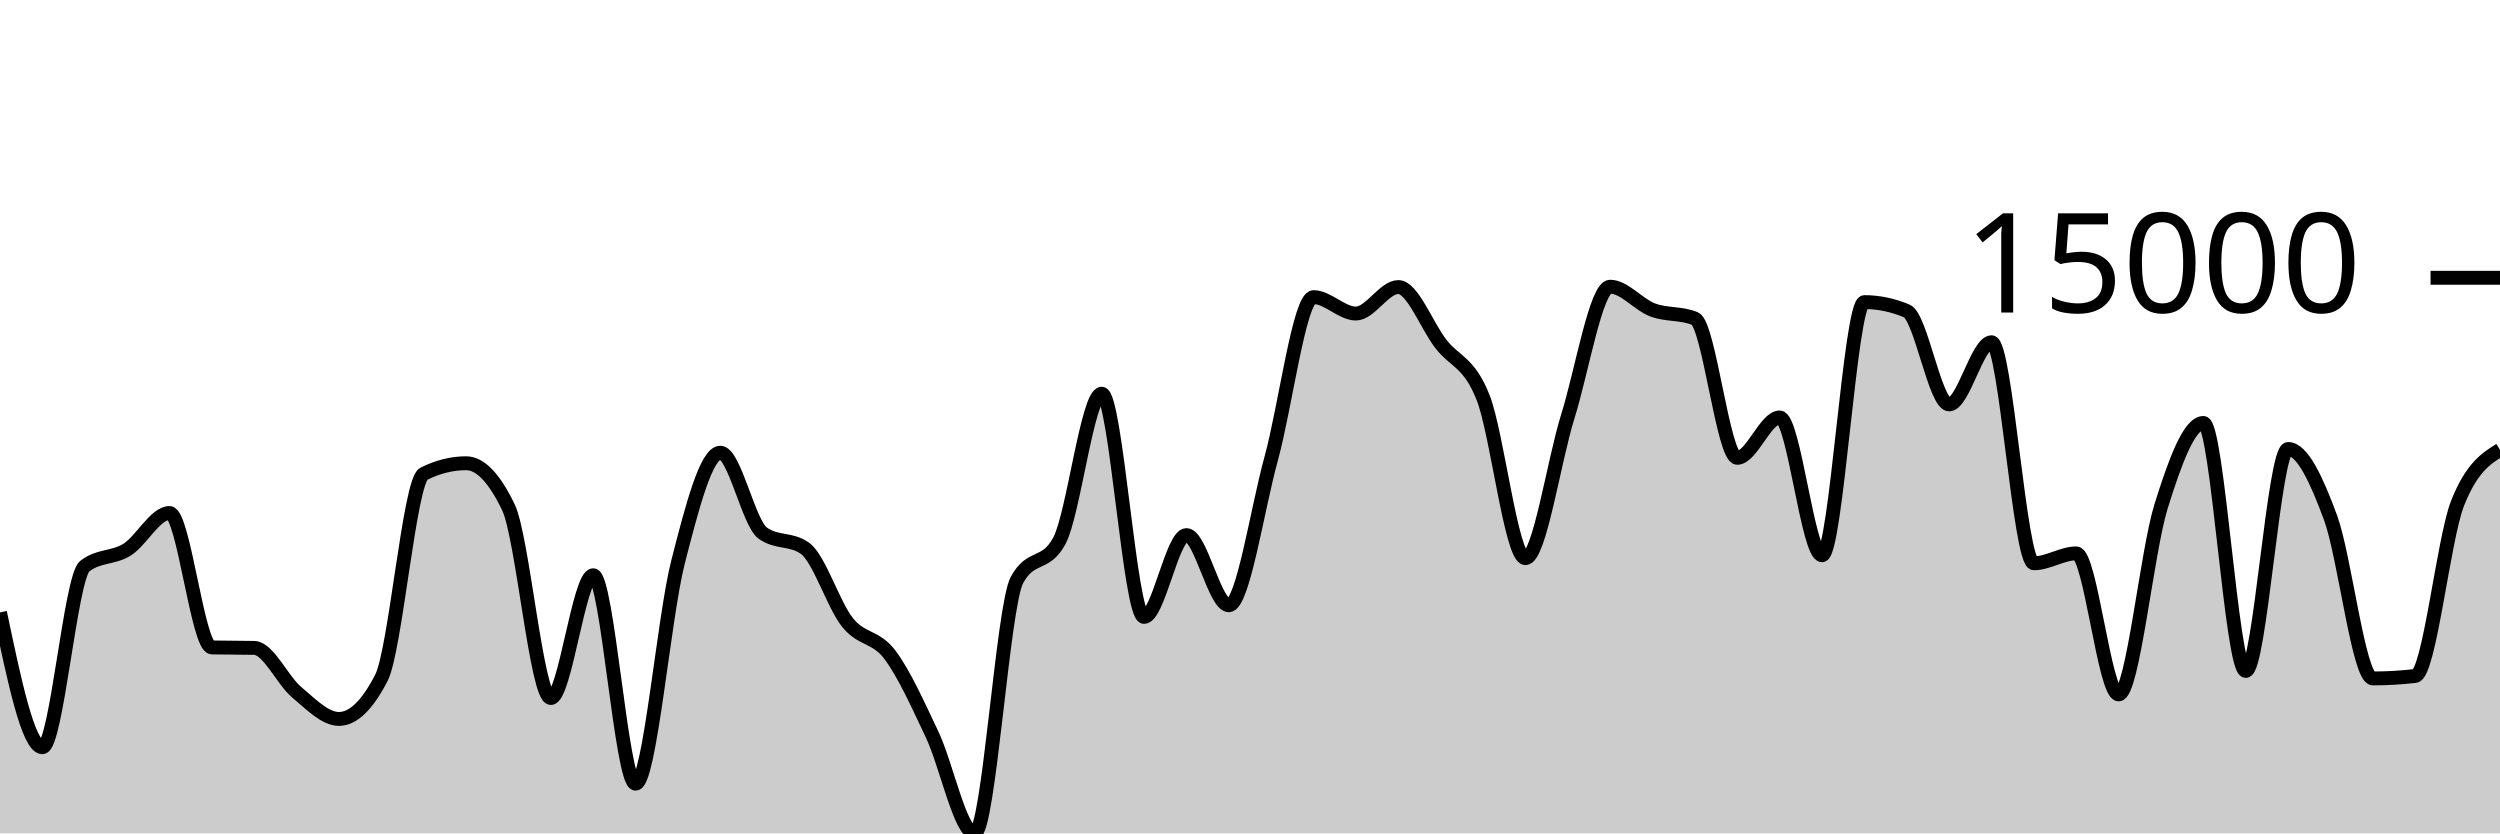
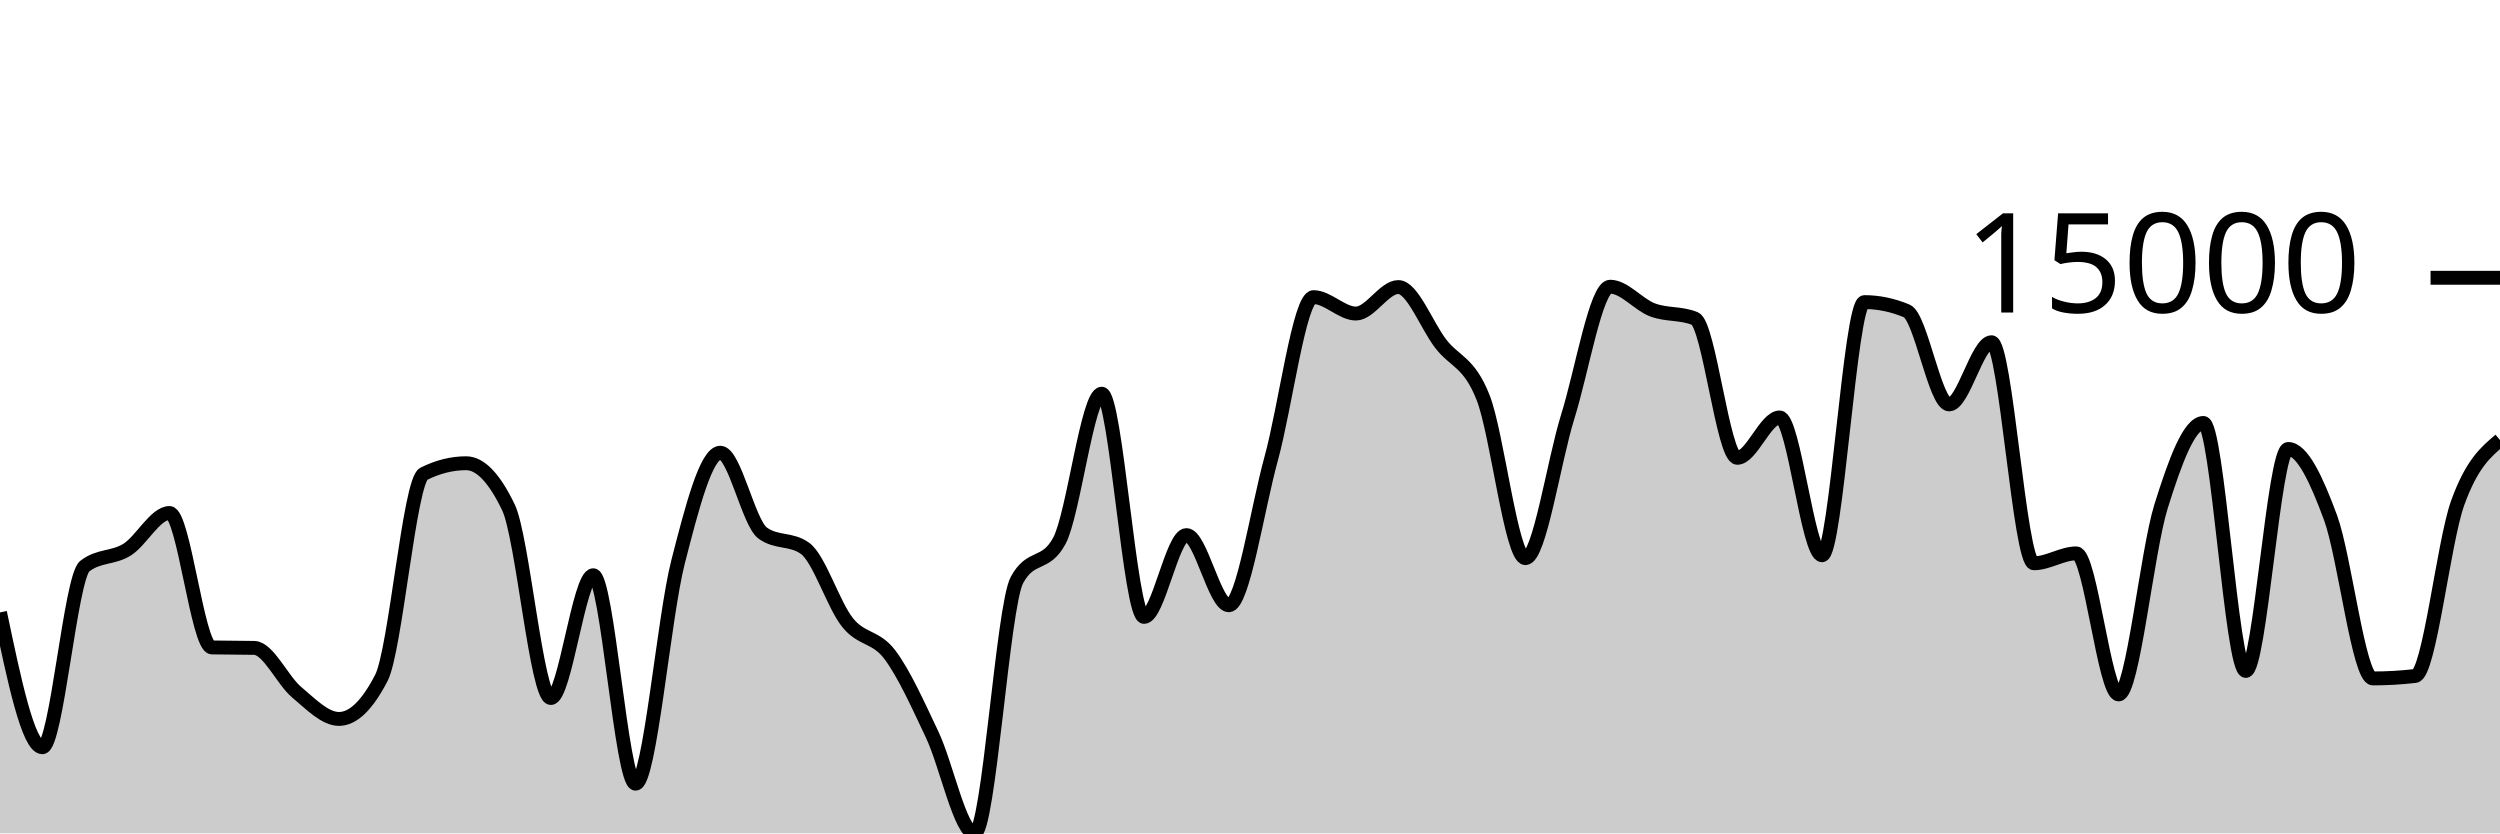
<svg xmlns="http://www.w3.org/2000/svg" viewBox="0 0 180 60">
  <g transform="translate(0,20)">
-     <path class="area" fill="rgba(0, 0, 0, 0.2)" d="M0,24.095C1.017,28.949,2.034,33.802,3.051,33.802C4.068,33.802,5.085,21.559,6.102,20.764C7.119,19.97,8.136,20.211,9.153,19.573C10.169,18.935,11.186,16.936,12.203,16.936C13.22,16.936,14.237,26.592,15.254,26.615C16.271,26.637,17.288,26.626,18.305,26.648C19.322,26.67,20.339,28.982,21.356,29.835C22.373,30.687,23.39,31.763,24.407,31.763C25.424,31.763,26.441,30.779,27.458,28.81C28.475,26.841,29.492,14.622,30.508,14.115C31.525,13.607,32.542,13.353,33.559,13.353C34.576,13.353,35.593,14.414,36.61,16.536C37.627,18.659,38.644,30.257,39.661,30.257C40.678,30.257,41.695,21.418,42.712,21.418C43.729,21.418,44.746,36.426,45.763,36.426C46.78,36.426,47.797,24.455,48.814,20.483C49.831,16.511,50.847,12.596,51.864,12.596C52.881,12.596,53.898,17.649,54.915,18.383C55.932,19.117,56.949,18.75,57.966,19.484C58.983,20.218,60,23.537,61.017,24.813C62.034,26.088,63.051,25.787,64.068,27.135C65.085,28.483,66.102,30.755,67.119,32.899C68.136,35.043,69.153,40,70.169,40C71.186,40,72.203,23.638,73.22,21.76C74.237,19.882,75.254,20.821,76.271,18.943C77.288,17.064,78.305,8.347,79.322,8.347C80.339,8.347,81.356,24.418,82.373,24.418C83.39,24.418,84.407,18.526,85.424,18.526C86.441,18.526,87.458,23.579,88.475,23.579C89.492,23.579,90.508,16.719,91.525,13.021C92.542,9.324,93.559,1.394,94.576,1.394C95.593,1.394,96.61,2.576,97.627,2.576C98.644,2.576,99.661,0.668,100.678,0.668C101.695,0.668,102.712,3.42,103.729,4.744C104.746,6.068,105.763,6.04,106.78,8.614C107.797,11.188,108.814,20.186,109.831,20.186C110.847,20.186,111.864,13.242,112.881,9.985C113.898,6.728,114.915,0.643,115.932,0.643C116.949,0.643,117.966,1.931,118.983,2.313C120,2.695,121.017,2.521,122.034,2.936C123.051,3.352,124.068,12.962,125.085,12.962C126.102,12.962,127.119,10.056,128.136,10.056C129.153,10.056,130.169,19.979,131.186,19.979C132.203,19.979,133.22,1.751,134.237,1.751C135.254,1.751,136.271,1.963,137.288,2.388C138.305,2.813,139.322,9.117,140.339,9.117C141.356,9.117,142.373,4.641,143.39,4.641C144.407,4.641,145.424,20.556,146.441,20.556C147.458,20.556,148.475,19.843,149.492,19.843C150.508,19.843,151.525,29.999,152.542,29.999C153.559,29.999,154.576,19.725,155.593,16.467C156.61,13.209,157.627,10.453,158.644,10.453C159.661,10.453,160.678,28.307,161.695,28.307C162.712,28.307,163.729,12.326,164.746,12.326C165.763,12.326,166.78,14.514,167.797,17.267C168.814,20.021,169.831,28.847,170.847,28.847C171.864,28.847,172.881,28.788,173.898,28.67C174.915,28.552,175.932,18.778,176.949,16.222C177.966,13.665,178.983,13.026,180,12.387L180,40C178.983,40,177.966,40,176.949,40C175.932,40,174.915,40,173.898,40C172.881,40,171.864,40,170.847,40C169.831,40,168.814,40,167.797,40C166.78,40,165.763,40,164.746,40C163.729,40,162.712,40,161.695,40C160.678,40,159.661,40,158.644,40C157.627,40,156.61,40,155.593,40C154.576,40,153.559,40,152.542,40C151.525,40,150.508,40,149.492,40C148.475,40,147.458,40,146.441,40C145.424,40,144.407,40,143.39,40C142.373,40,141.356,40,140.339,40C139.322,40,138.305,40,137.288,40C136.271,40,135.254,40,134.237,40C133.22,40,132.203,40,131.186,40C130.169,40,129.153,40,128.136,40C127.119,40,126.102,40,125.085,40C124.068,40,123.051,40,122.034,40C121.017,40,120,40,118.983,40C117.966,40,116.949,40,115.932,40C114.915,40,113.898,40,112.881,40C111.864,40,110.847,40,109.831,40C108.814,40,107.797,40,106.78,40C105.763,40,104.746,40,103.729,40C102.712,40,101.695,40,100.678,40C99.661,40,98.644,40,97.627,40C96.61,40,95.593,40,94.576,40C93.559,40,92.542,40,91.525,40C90.508,40,89.492,40,88.475,40C87.458,40,86.441,40,85.424,40C84.407,40,83.39,40,82.373,40C81.356,40,80.339,40,79.322,40C78.305,40,77.288,40,76.271,40C75.254,40,74.237,40,73.22,40C72.203,40,71.186,40,70.169,40C69.153,40,68.136,40,67.119,40C66.102,40,65.085,40,64.068,40C63.051,40,62.034,40,61.017,40C60,40,58.983,40,57.966,40C56.949,40,55.932,40,54.915,40C53.898,40,52.881,40,51.864,40C50.847,40,49.831,40,48.814,40C47.797,40,46.78,40,45.763,40C44.746,40,43.729,40,42.712,40C41.695,40,40.678,40,39.661,40C38.644,40,37.627,40,36.61,40C35.593,40,34.576,40,33.559,40C32.542,40,31.525,40,30.508,40C29.492,40,28.475,40,27.458,40C26.441,40,25.424,40,24.407,40C23.39,40,22.373,40,21.356,40C20.339,40,19.322,40,18.305,40C17.288,40,16.271,40,15.254,40C14.237,40,13.22,40,12.203,40C11.186,40,10.169,40,9.153,40C8.136,40,7.119,40,6.102,40C5.085,40,4.068,40,3.051,40C2.034,40,1.017,40,0,40Z" />
-     <path class="line" stroke="black" fill="none" d="M0,24.095C1.017,28.949,2.034,33.802,3.051,33.802C4.068,33.802,5.085,21.559,6.102,20.764C7.119,19.97,8.136,20.211,9.153,19.573C10.169,18.935,11.186,16.936,12.203,16.936C13.22,16.936,14.237,26.592,15.254,26.615C16.271,26.637,17.288,26.626,18.305,26.648C19.322,26.67,20.339,28.982,21.356,29.835C22.373,30.687,23.39,31.763,24.407,31.763C25.424,31.763,26.441,30.779,27.458,28.81C28.475,26.841,29.492,14.622,30.508,14.115C31.525,13.607,32.542,13.353,33.559,13.353C34.576,13.353,35.593,14.414,36.61,16.536C37.627,18.659,38.644,30.257,39.661,30.257C40.678,30.257,41.695,21.418,42.712,21.418C43.729,21.418,44.746,36.426,45.763,36.426C46.78,36.426,47.797,24.455,48.814,20.483C49.831,16.511,50.847,12.596,51.864,12.596C52.881,12.596,53.898,17.649,54.915,18.383C55.932,19.117,56.949,18.75,57.966,19.484C58.983,20.218,60,23.537,61.017,24.813C62.034,26.088,63.051,25.787,64.068,27.135C65.085,28.483,66.102,30.755,67.119,32.899C68.136,35.043,69.153,40,70.169,40C71.186,40,72.203,23.638,73.22,21.76C74.237,19.882,75.254,20.821,76.271,18.943C77.288,17.064,78.305,8.347,79.322,8.347C80.339,8.347,81.356,24.418,82.373,24.418C83.39,24.418,84.407,18.526,85.424,18.526C86.441,18.526,87.458,23.579,88.475,23.579C89.492,23.579,90.508,16.719,91.525,13.021C92.542,9.324,93.559,1.394,94.576,1.394C95.593,1.394,96.61,2.576,97.627,2.576C98.644,2.576,99.661,0.668,100.678,0.668C101.695,0.668,102.712,3.42,103.729,4.744C104.746,6.068,105.763,6.04,106.78,8.614C107.797,11.188,108.814,20.186,109.831,20.186C110.847,20.186,111.864,13.242,112.881,9.985C113.898,6.728,114.915,0.643,115.932,0.643C116.949,0.643,117.966,1.931,118.983,2.313C120,2.695,121.017,2.521,122.034,2.936C123.051,3.352,124.068,12.962,125.085,12.962C126.102,12.962,127.119,10.056,128.136,10.056C129.153,10.056,130.169,19.979,131.186,19.979C132.203,19.979,133.22,1.751,134.237,1.751C135.254,1.751,136.271,1.963,137.288,2.388C138.305,2.813,139.322,9.117,140.339,9.117C141.356,9.117,142.373,4.641,143.39,4.641C144.407,4.641,145.424,20.556,146.441,20.556C147.458,20.556,148.475,19.843,149.492,19.843C150.508,19.843,151.525,29.999,152.542,29.999C153.559,29.999,154.576,19.725,155.593,16.467C156.61,13.209,157.627,10.453,158.644,10.453C159.661,10.453,160.678,28.307,161.695,28.307C162.712,28.307,163.729,12.326,164.746,12.326C165.763,12.326,166.78,14.514,167.797,17.267C168.814,20.021,169.831,28.847,170.847,28.847C171.864,28.847,172.881,28.788,173.898,28.67C174.915,28.552,175.932,18.778,176.949,16.222C177.966,13.665,178.983,13.026,180,12.387" />
+     <path class="area" fill="rgba(0, 0, 0, 0.2)" d="M0,24.095C1.017,28.949,2.034,33.802,3.051,33.802C4.068,33.802,5.085,21.559,6.102,20.764C7.119,19.97,8.136,20.211,9.153,19.573C10.169,18.935,11.186,16.936,12.203,16.936C13.22,16.936,14.237,26.592,15.254,26.615C16.271,26.637,17.288,26.626,18.305,26.648C19.322,26.67,20.339,28.982,21.356,29.835C22.373,30.687,23.39,31.763,24.407,31.763C25.424,31.763,26.441,30.779,27.458,28.81C28.475,26.841,29.492,14.622,30.508,14.115C31.525,13.607,32.542,13.353,33.559,13.353C34.576,13.353,35.593,14.414,36.61,16.536C37.627,18.659,38.644,30.257,39.661,30.257C40.678,30.257,41.695,21.418,42.712,21.418C43.729,21.418,44.746,36.426,45.763,36.426C46.78,36.426,47.797,24.455,48.814,20.483C49.831,16.511,50.847,12.596,51.864,12.596C52.881,12.596,53.898,17.649,54.915,18.383C55.932,19.117,56.949,18.75,57.966,19.484C58.983,20.218,60,23.537,61.017,24.813C62.034,26.088,63.051,25.787,64.068,27.135C65.085,28.483,66.102,30.755,67.119,32.899C68.136,35.043,69.153,40,70.169,40C71.186,40,72.203,23.638,73.22,21.76C74.237,19.882,75.254,20.821,76.271,18.943C77.288,17.064,78.305,8.347,79.322,8.347C80.339,8.347,81.356,24.418,82.373,24.418C83.39,24.418,84.407,18.526,85.424,18.526C86.441,18.526,87.458,23.579,88.475,23.579C89.492,23.579,90.508,16.719,91.525,13.021C92.542,9.324,93.559,1.394,94.576,1.394C95.593,1.394,96.61,2.576,97.627,2.576C98.644,2.576,99.661,0.668,100.678,0.668C101.695,0.668,102.712,3.42,103.729,4.744C104.746,6.068,105.763,6.04,106.78,8.614C107.797,11.188,108.814,20.186,109.831,20.186C110.847,20.186,111.864,13.242,112.881,9.985C113.898,6.728,114.915,0.643,115.932,0.643C116.949,0.643,117.966,1.931,118.983,2.313C120,2.695,121.017,2.521,122.034,2.936C123.051,3.352,124.068,12.962,125.085,12.962C126.102,12.962,127.119,10.056,128.136,10.056C129.153,10.056,130.169,19.979,131.186,19.979C132.203,19.979,133.22,1.751,134.237,1.751C135.254,1.751,136.271,1.963,137.288,2.388C138.305,2.813,139.322,9.117,140.339,9.117C141.356,9.117,142.373,4.641,143.39,4.641C144.407,4.641,145.424,20.556,146.441,20.556C147.458,20.556,148.475,19.843,149.492,19.843C150.508,19.843,151.525,29.999,152.542,29.999C153.559,29.999,154.576,19.725,155.593,16.467C156.61,13.209,157.627,10.453,158.644,10.453C159.661,10.453,160.678,28.307,161.695,28.307C162.712,28.307,163.729,12.326,164.746,12.326C165.763,12.326,166.78,14.514,167.797,17.267C168.814,20.021,169.831,28.847,170.847,28.847C171.864,28.847,172.881,28.788,173.898,28.67C174.915,28.552,175.932,19.053,176.949,16.222C177.966,13.39,178.983,12.536,180,11.682L180,40C178.983,40,177.966,40,176.949,40C175.932,40,174.915,40,173.898,40C172.881,40,171.864,40,170.847,40C169.831,40,168.814,40,167.797,40C166.78,40,165.763,40,164.746,40C163.729,40,162.712,40,161.695,40C160.678,40,159.661,40,158.644,40C157.627,40,156.61,40,155.593,40C154.576,40,153.559,40,152.542,40C151.525,40,150.508,40,149.492,40C148.475,40,147.458,40,146.441,40C145.424,40,144.407,40,143.39,40C142.373,40,141.356,40,140.339,40C139.322,40,138.305,40,137.288,40C136.271,40,135.254,40,134.237,40C133.22,40,132.203,40,131.186,40C130.169,40,129.153,40,128.136,40C127.119,40,126.102,40,125.085,40C124.068,40,123.051,40,122.034,40C121.017,40,120,40,118.983,40C117.966,40,116.949,40,115.932,40C114.915,40,113.898,40,112.881,40C111.864,40,110.847,40,109.831,40C108.814,40,107.797,40,106.78,40C105.763,40,104.746,40,103.729,40C102.712,40,101.695,40,100.678,40C99.661,40,98.644,40,97.627,40C96.61,40,95.593,40,94.576,40C93.559,40,92.542,40,91.525,40C90.508,40,89.492,40,88.475,40C87.458,40,86.441,40,85.424,40C84.407,40,83.39,40,82.373,40C81.356,40,80.339,40,79.322,40C78.305,40,77.288,40,76.271,40C75.254,40,74.237,40,73.22,40C72.203,40,71.186,40,70.169,40C69.153,40,68.136,40,67.119,40C66.102,40,65.085,40,64.068,40C63.051,40,62.034,40,61.017,40C60,40,58.983,40,57.966,40C56.949,40,55.932,40,54.915,40C53.898,40,52.881,40,51.864,40C50.847,40,49.831,40,48.814,40C47.797,40,46.78,40,45.763,40C44.746,40,43.729,40,42.712,40C41.695,40,40.678,40,39.661,40C38.644,40,37.627,40,36.61,40C35.593,40,34.576,40,33.559,40C32.542,40,31.525,40,30.508,40C29.492,40,28.475,40,27.458,40C26.441,40,25.424,40,24.407,40C23.39,40,22.373,40,21.356,40C20.339,40,19.322,40,18.305,40C17.288,40,16.271,40,15.254,40C14.237,40,13.22,40,12.203,40C11.186,40,10.169,40,9.153,40C8.136,40,7.119,40,6.102,40C5.085,40,4.068,40,3.051,40C2.034,40,1.017,40,0,40Z" />
+     <path class="line" stroke="black" fill="none" d="M0,24.095C1.017,28.949,2.034,33.802,3.051,33.802C4.068,33.802,5.085,21.559,6.102,20.764C7.119,19.97,8.136,20.211,9.153,19.573C10.169,18.935,11.186,16.936,12.203,16.936C13.22,16.936,14.237,26.592,15.254,26.615C16.271,26.637,17.288,26.626,18.305,26.648C19.322,26.67,20.339,28.982,21.356,29.835C22.373,30.687,23.39,31.763,24.407,31.763C25.424,31.763,26.441,30.779,27.458,28.81C28.475,26.841,29.492,14.622,30.508,14.115C31.525,13.607,32.542,13.353,33.559,13.353C34.576,13.353,35.593,14.414,36.61,16.536C37.627,18.659,38.644,30.257,39.661,30.257C40.678,30.257,41.695,21.418,42.712,21.418C43.729,21.418,44.746,36.426,45.763,36.426C46.78,36.426,47.797,24.455,48.814,20.483C49.831,16.511,50.847,12.596,51.864,12.596C52.881,12.596,53.898,17.649,54.915,18.383C55.932,19.117,56.949,18.75,57.966,19.484C58.983,20.218,60,23.537,61.017,24.813C62.034,26.088,63.051,25.787,64.068,27.135C65.085,28.483,66.102,30.755,67.119,32.899C68.136,35.043,69.153,40,70.169,40C71.186,40,72.203,23.638,73.22,21.76C74.237,19.882,75.254,20.821,76.271,18.943C77.288,17.064,78.305,8.347,79.322,8.347C80.339,8.347,81.356,24.418,82.373,24.418C83.39,24.418,84.407,18.526,85.424,18.526C86.441,18.526,87.458,23.579,88.475,23.579C89.492,23.579,90.508,16.719,91.525,13.021C92.542,9.324,93.559,1.394,94.576,1.394C95.593,1.394,96.61,2.576,97.627,2.576C98.644,2.576,99.661,0.668,100.678,0.668C101.695,0.668,102.712,3.42,103.729,4.744C104.746,6.068,105.763,6.04,106.78,8.614C107.797,11.188,108.814,20.186,109.831,20.186C110.847,20.186,111.864,13.242,112.881,9.985C113.898,6.728,114.915,0.643,115.932,0.643C116.949,0.643,117.966,1.931,118.983,2.313C120,2.695,121.017,2.521,122.034,2.936C123.051,3.352,124.068,12.962,125.085,12.962C126.102,12.962,127.119,10.056,128.136,10.056C129.153,10.056,130.169,19.979,131.186,19.979C132.203,19.979,133.22,1.751,134.237,1.751C135.254,1.751,136.271,1.963,137.288,2.388C138.305,2.813,139.322,9.117,140.339,9.117C141.356,9.117,142.373,4.641,143.39,4.641C144.407,4.641,145.424,20.556,146.441,20.556C147.458,20.556,148.475,19.843,149.492,19.843C150.508,19.843,151.525,29.999,152.542,29.999C153.559,29.999,154.576,19.725,155.593,16.467C156.61,13.209,157.627,10.453,158.644,10.453C159.661,10.453,160.678,28.307,161.695,28.307C162.712,28.307,163.729,12.326,164.746,12.326C165.763,12.326,166.78,14.514,167.797,17.267C168.814,20.021,169.831,28.847,170.847,28.847C171.864,28.847,172.881,28.788,173.898,28.67C174.915,28.552,175.932,19.053,176.949,16.222C177.966,13.39,178.983,12.536,180,11.682" />
    <path class="axis-ceiling" stroke-width="1" stroke="black" fill="none" d="M175,0L180,0" />
    <text class="axis-ceiling-label" font-family="sans-serif" text-anchor="end" font-size="10px" x="170" y="2.5">15000</text>
  </g>
</svg>
